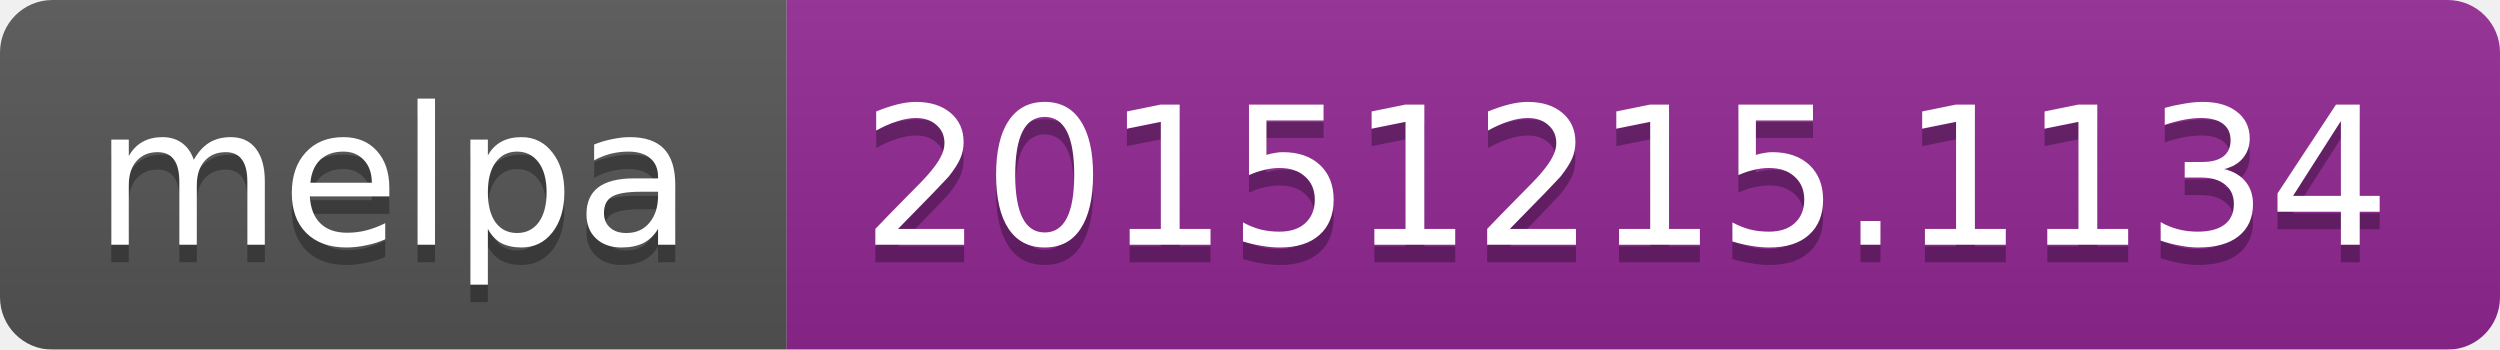
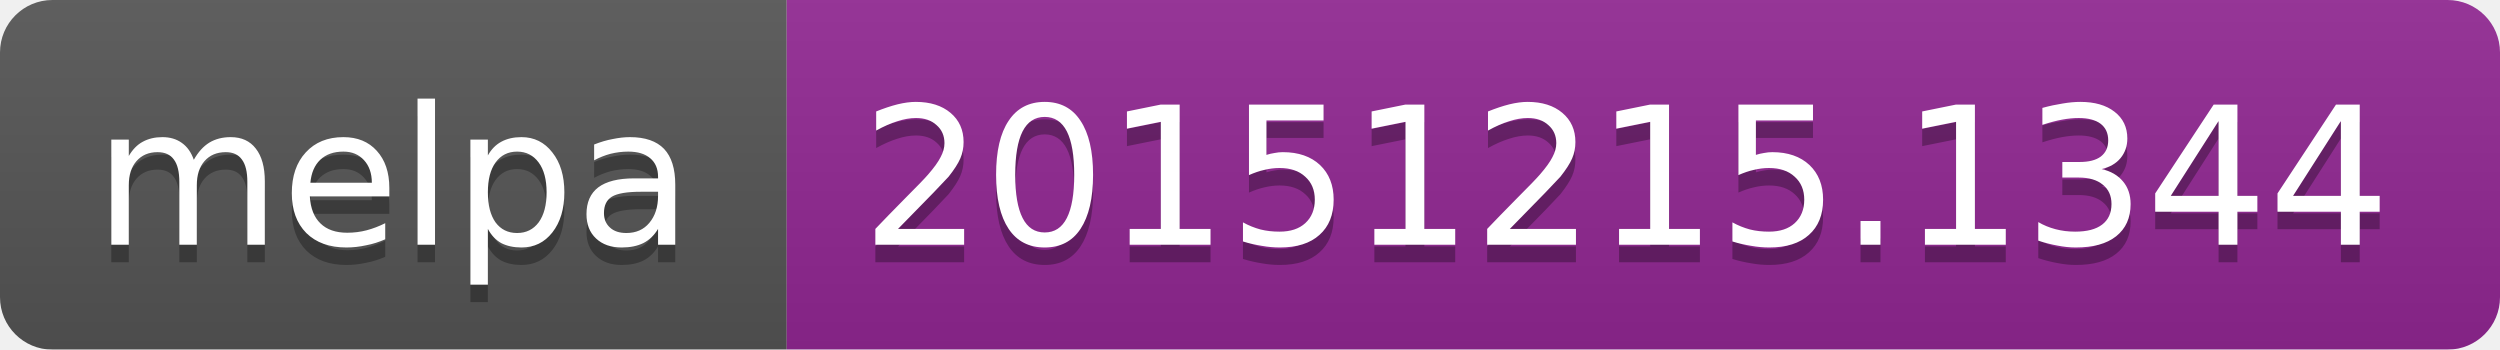
<svg xmlns="http://www.w3.org/2000/svg" width="143" height="20">
  <linearGradient id="b" x2="0" y2="100%">
    <stop offset="0" stop-color="#bbb" stop-opacity=".1" />
    <stop offset="1" stop-opacity=".1" />
  </linearGradient>
  <mask id="a">
    <rect width="143" height="20" rx="3" fill="#fff" />
  </mask>
  <g mask="url(#a)">
    <path fill="#555" d="M0 0h45v20H0z" />
    <path fill="#922793" d="M45 0h98v20H45z" />
    <path fill="url(#b)" d="M0 0h143v20H0z" />
  </g>
  <g fill="#fff" text-anchor="middle" font-family="DejaVu Sans,Verdana,Geneva,sans-serif" font-size="11">
    <text x="22.5" y="15" fill="#010101" fill-opacity=".3">melpa</text>
    <text x="22.5" y="14">melpa</text>
-     <text x="93" y="15" fill="#010101" fill-opacity=".3">20151215.1134</text>
-     <text x="93" y="14">20151215.1134</text>
+     <text x="93" y="15" fill="#010101" fill-opacity=".3">20151215.1344</text>
+     <text x="93" y="14">20151215.1344</text>
  </g>
</svg>
